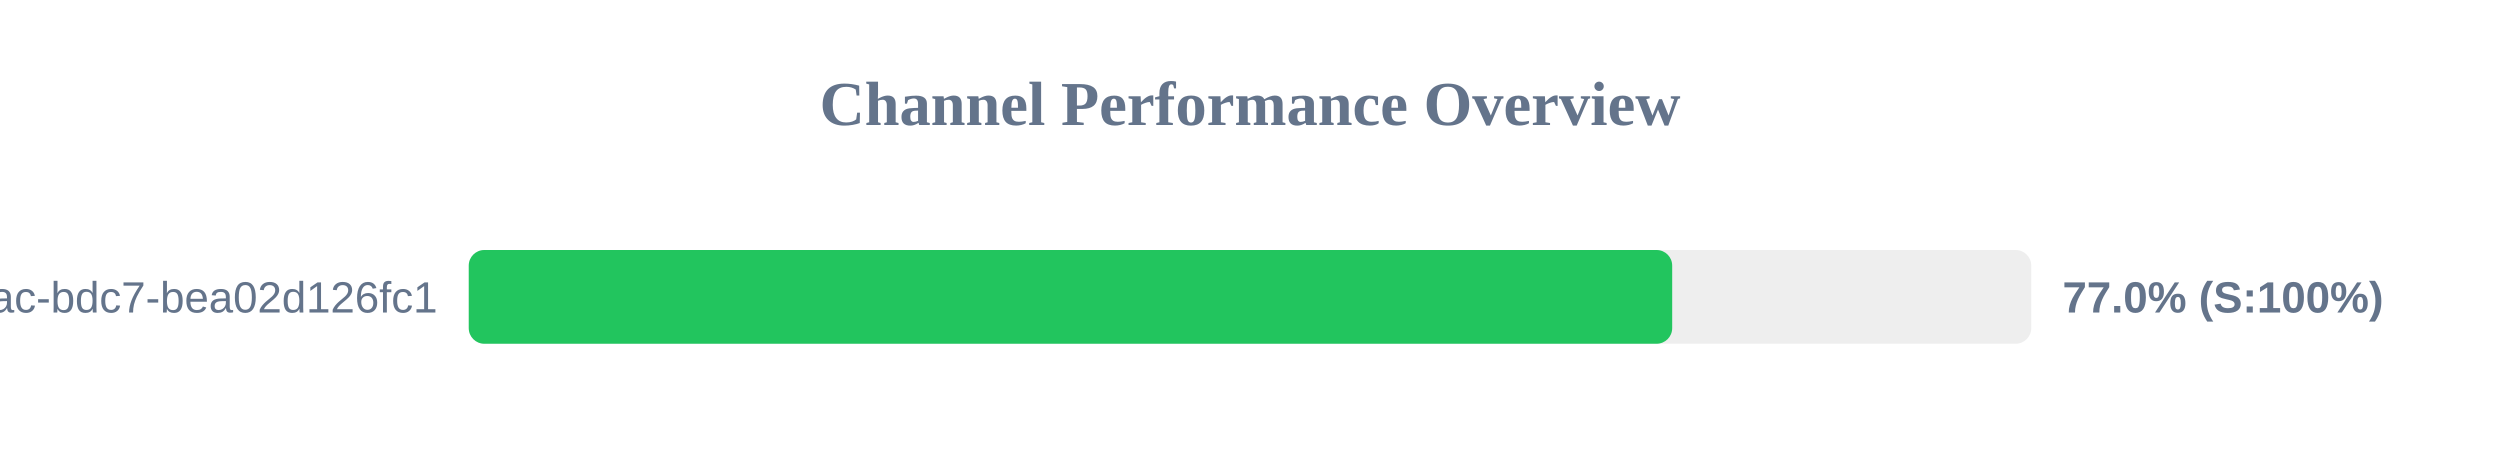
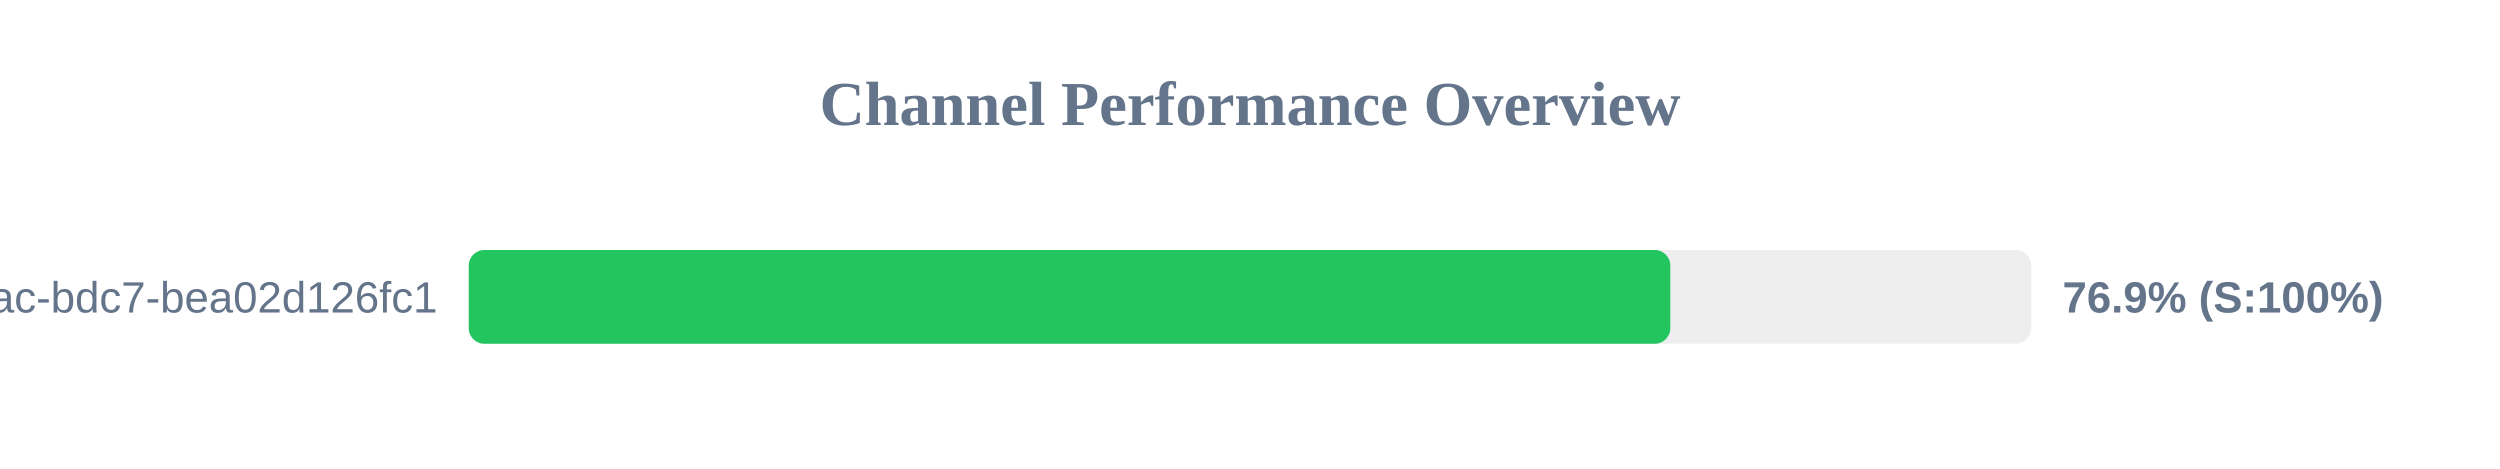
<svg xmlns="http://www.w3.org/2000/svg" width="800" height="150" version="1.1">
  <style>
        .row { font: 14px Arial; fill: #64748b; }
        .score { font: bold 14px Arial; fill: #64748b; }
    </style>
  <text x="400" y="40" text-anchor="middle" font-size="20px" font-weight="bold" fill="#64748b">Channel Performance Overview</text>
  <rect x="150" y="80" width="500" height="30" fill="#eee" rx="5" />
-   <rect x="150" y="80" width="385.1" height="30" fill="#22c55e" rx="5" />
+   <rect x="150" y="80" width="384.5" height="30" fill="#22c55e" rx="5" />
  <text x="140" y="100" text-anchor="end" class="row">?uuid=e31ad3e6-e341-42ac-bdc7-bea02d126fc1</text>
-   <text x="660" y="100" text-anchor="start" class="score">77.0% (S:100%)</text>
+   <text x="660" y="100" text-anchor="start" class="score">76.9% (S:100%)</text>
</svg>
